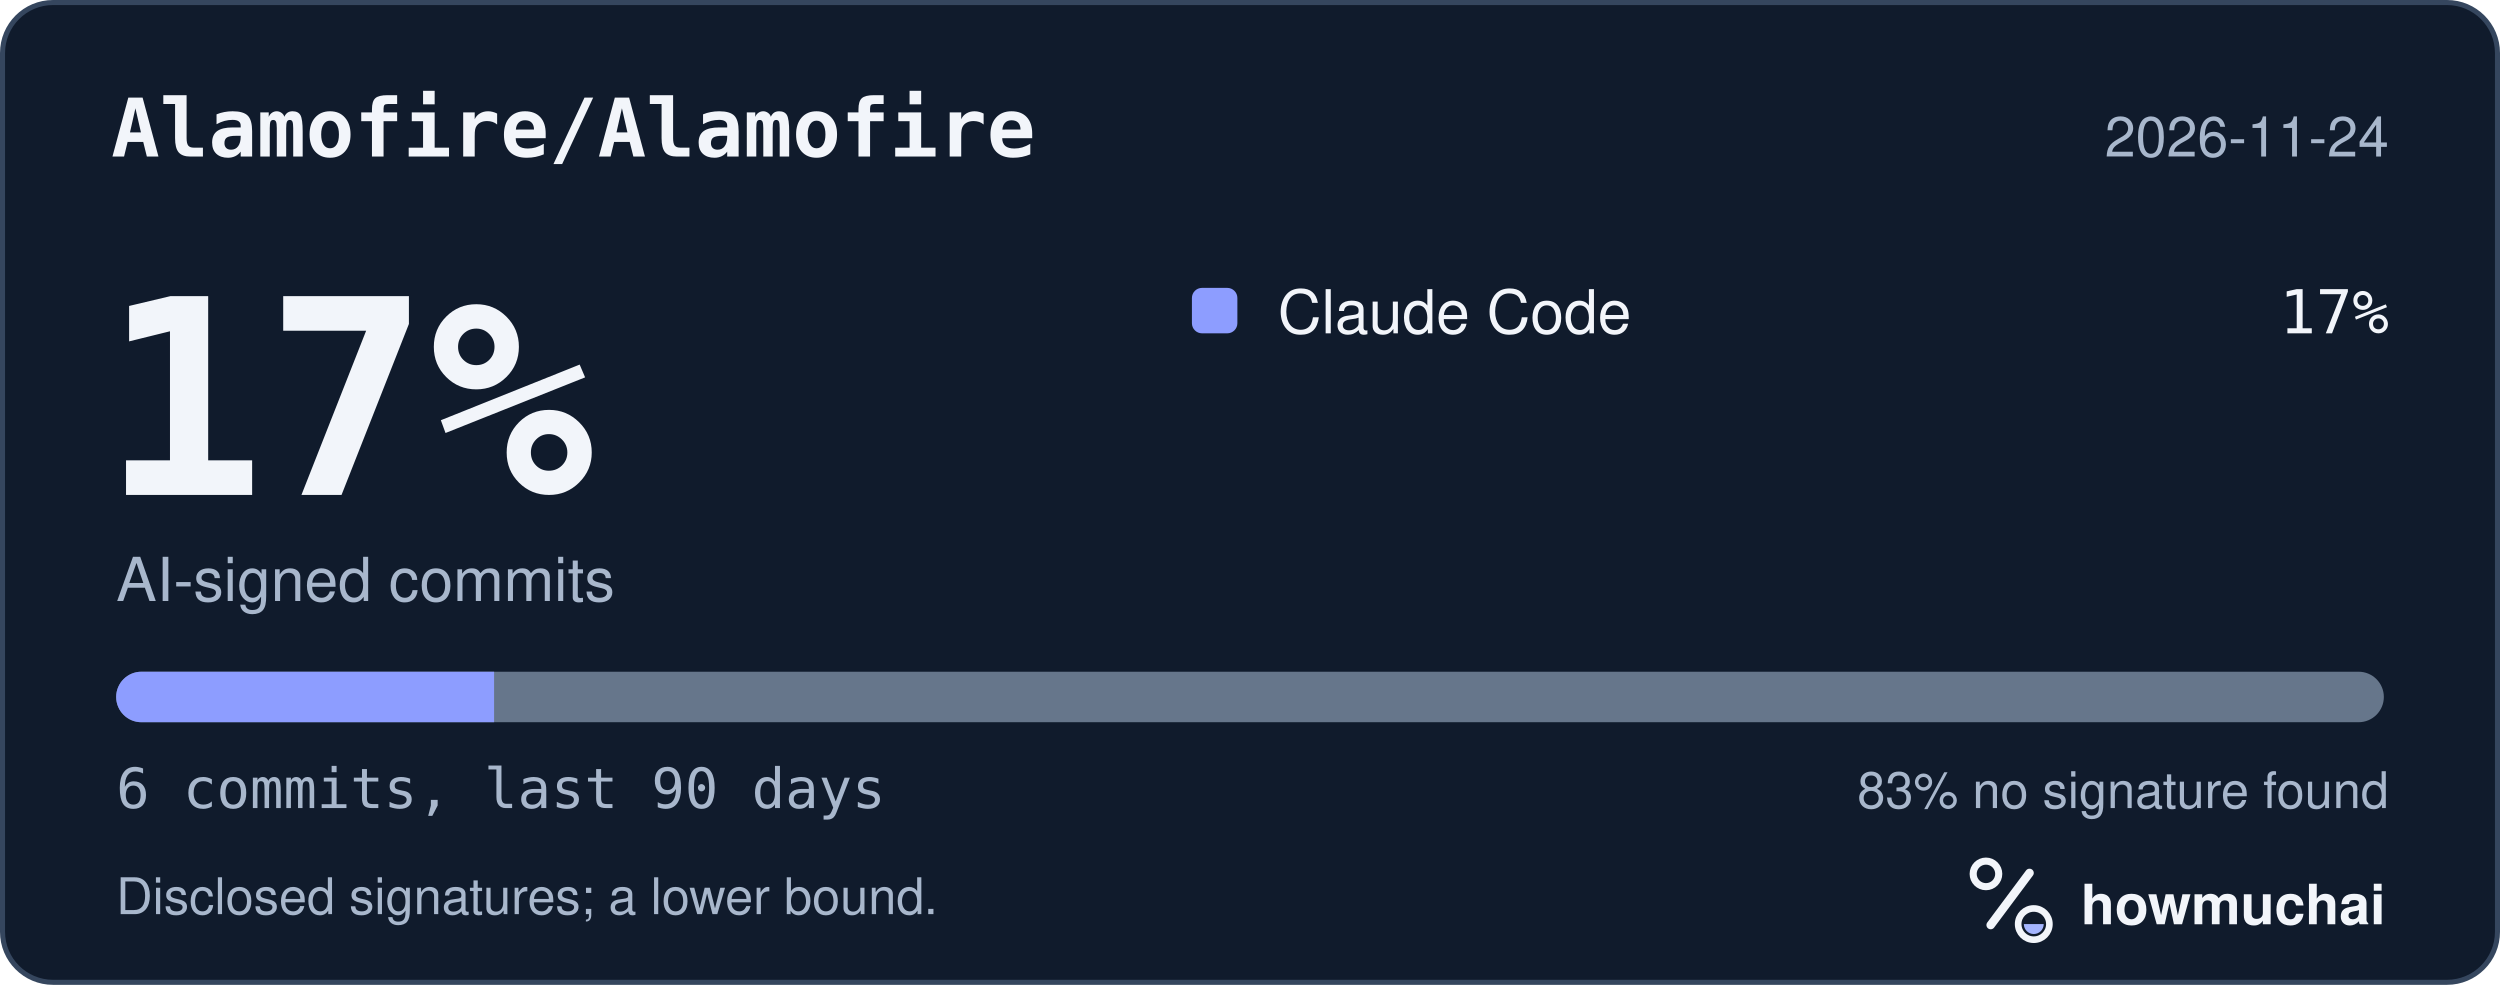
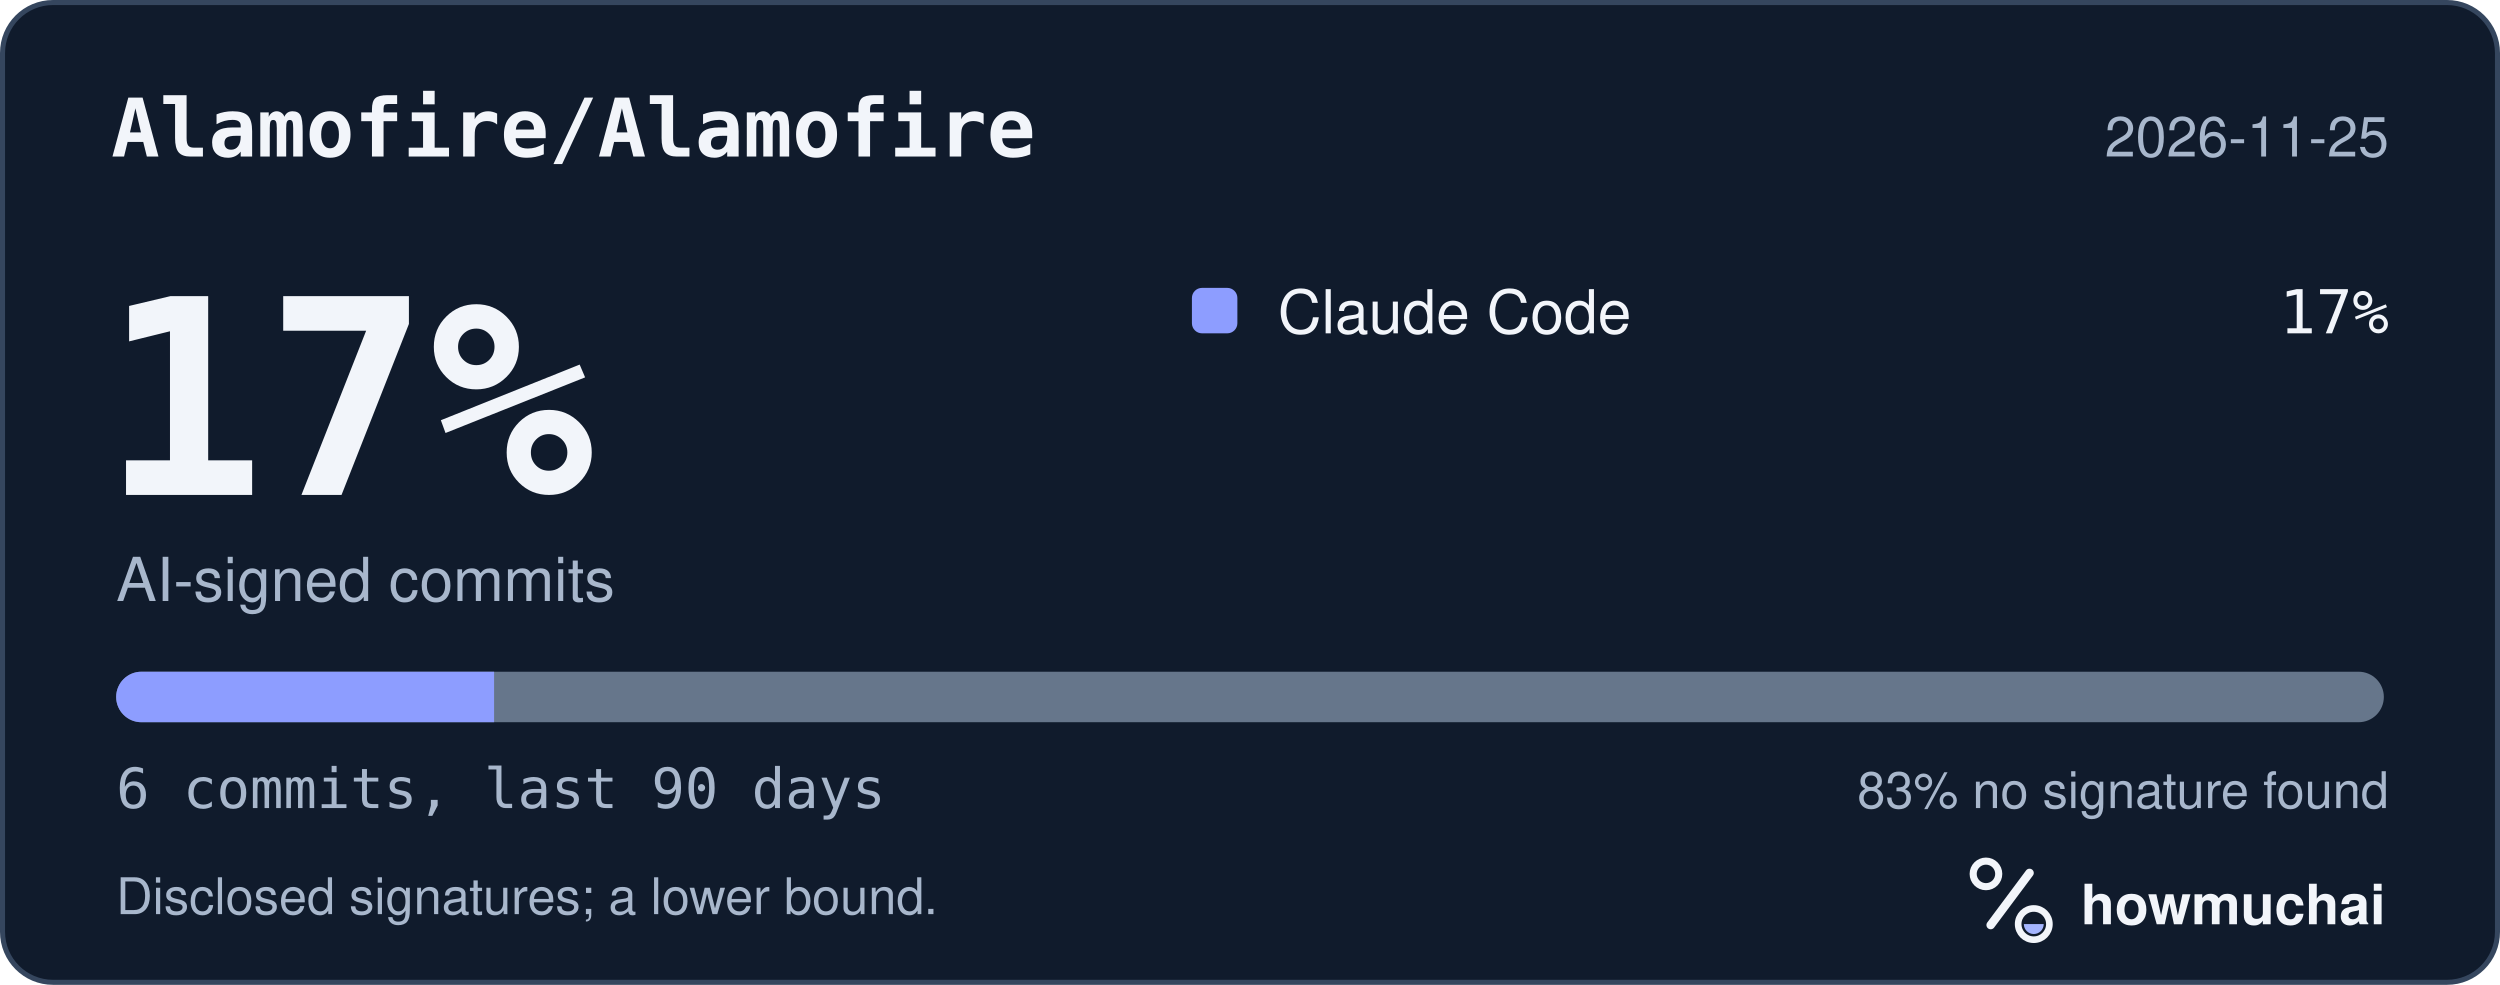
<svg xmlns="http://www.w3.org/2000/svg" width="495" height="195" viewBox="0 0 495 195" role="img" aria-labelledby="hm-t hm-d">
  <rect x="0.5" y="0.5" width="494" height="194" rx="10" fill="#101B2C" stroke="#35465E" />
  <text x="22" y="31" fill="#F2F5FA" font-family="ui-monospace, SF Mono, Menlo, Consolas, IBM Plex Mono, monospace" font-size="16" font-weight="600">Alamofire/Alamofire</text>
-   <text x="473" y="31" fill="#A8B7CC" font-family="-apple-system, BlinkMacSystemFont, Segoe UI, Helvetica, Arial, Fira Sans, sans-serif" font-size="11" text-anchor="end">2026-11-24</text>
+   <text x="473" y="31" fill="#A8B7CC" font-family="-apple-system, BlinkMacSystemFont, Segoe UI, Helvetica, Arial, Fira Sans, sans-serif" font-size="11" text-anchor="end">2026-11-25</text>
  <text x="20" y="98" fill="#F2F5FA" font-family="ui-monospace, SF Mono, Menlo, Consolas, IBM Plex Mono, monospace" font-size="54" font-weight="700">17%</text>
  <text x="23" y="119" fill="#A8B7CC" font-family="-apple-system, BlinkMacSystemFont, Segoe UI, Helvetica, Arial, Fira Sans, sans-serif" font-size="12">AI-signed commits</text>
  <rect x="236" y="57" width="9" height="9" rx="2" fill="#8D9DFF" />
  <text x="253" y="66" fill="#F2F5FA" font-family="-apple-system, BlinkMacSystemFont, Segoe UI, Helvetica, Arial, Fira Sans, sans-serif" font-size="12">Claude Code</text>
  <text x="473" y="66" fill="#F2F5FA" font-family="ui-monospace, SF Mono, Menlo, Consolas, IBM Plex Mono, monospace" font-size="12" text-anchor="end">17%</text>
  <defs>
    <clipPath id="hm-bar">
      <rect x="23" y="133" width="449" height="10" rx="5" />
    </clipPath>
  </defs>
  <rect x="23" y="133" width="449" height="10" rx="5" fill="#66768B" />
  <g clip-path="url(#hm-bar)">
    <rect x="23.00" y="133" width="74.83" height="10" fill="#8D9DFF" />
  </g>
  <text x="23" y="160" fill="#A8B7CC" font-family="ui-monospace, SF Mono, Menlo, Consolas, IBM Plex Mono, monospace" font-size="11">6 commits, last 90 days</text>
  <text x="473" y="160" fill="#A8B7CC" font-family="-apple-system, BlinkMacSystemFont, Segoe UI, Helvetica, Arial, Fira Sans, sans-serif" font-size="10" text-anchor="end">83% no signature found</text>
  <text x="23" y="181" fill="#A8B7CC" font-family="-apple-system, BlinkMacSystemFont, Segoe UI, Helvetica, Arial, Fira Sans, sans-serif" font-size="10">Disclosed signatures; a lower bound.</text>
  <g transform="translate(386 166) scale(0.046875)">
    <circle cx="154" cy="150" r="54" fill="none" stroke="#F2F5FA" stroke-width="30" />
    <path d="M174 366 338 146" fill="none" stroke="#F2F5FA" stroke-width="36" stroke-linecap="round" />
    <circle cx="356" cy="362" r="66" fill="none" stroke="#F2F5FA" stroke-width="28" />
    <path d="M314 362a42 42 0 0 0 84 0Z" fill="#A4B5FF" />
  </g>
  <text x="412" y="183" fill="#F2F5FA" font-family="-apple-system, BlinkMacSystemFont, Segoe UI, Helvetica, Arial, Fira Sans, sans-serif" font-size="11" font-weight="650">howmuchai</text>
</svg>
